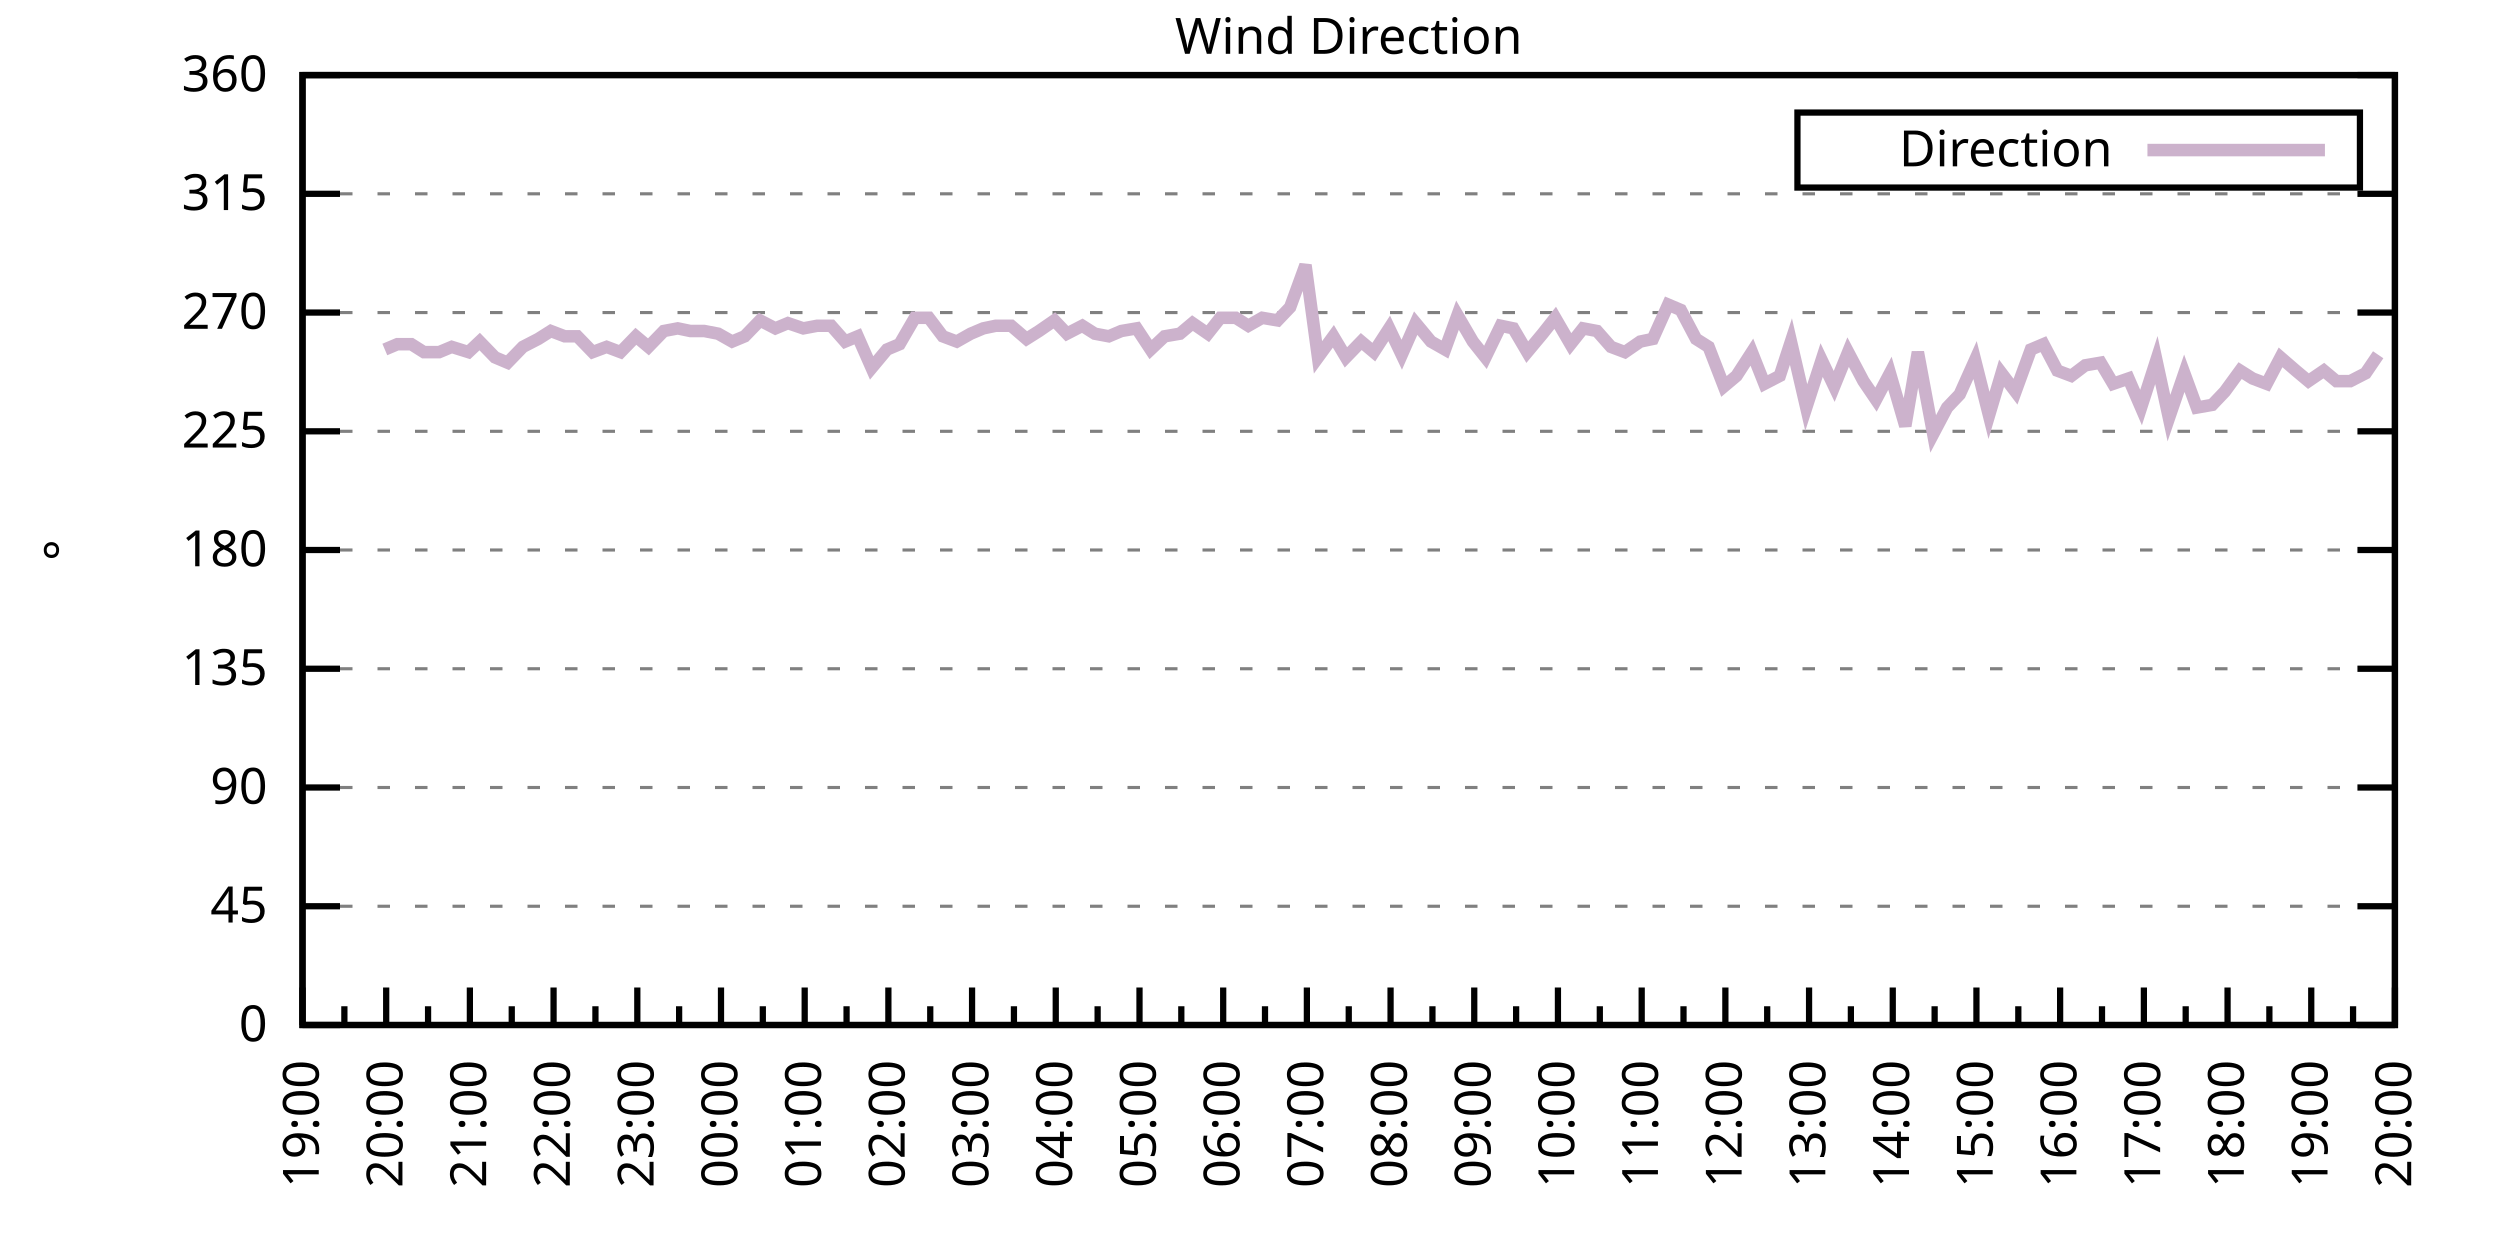
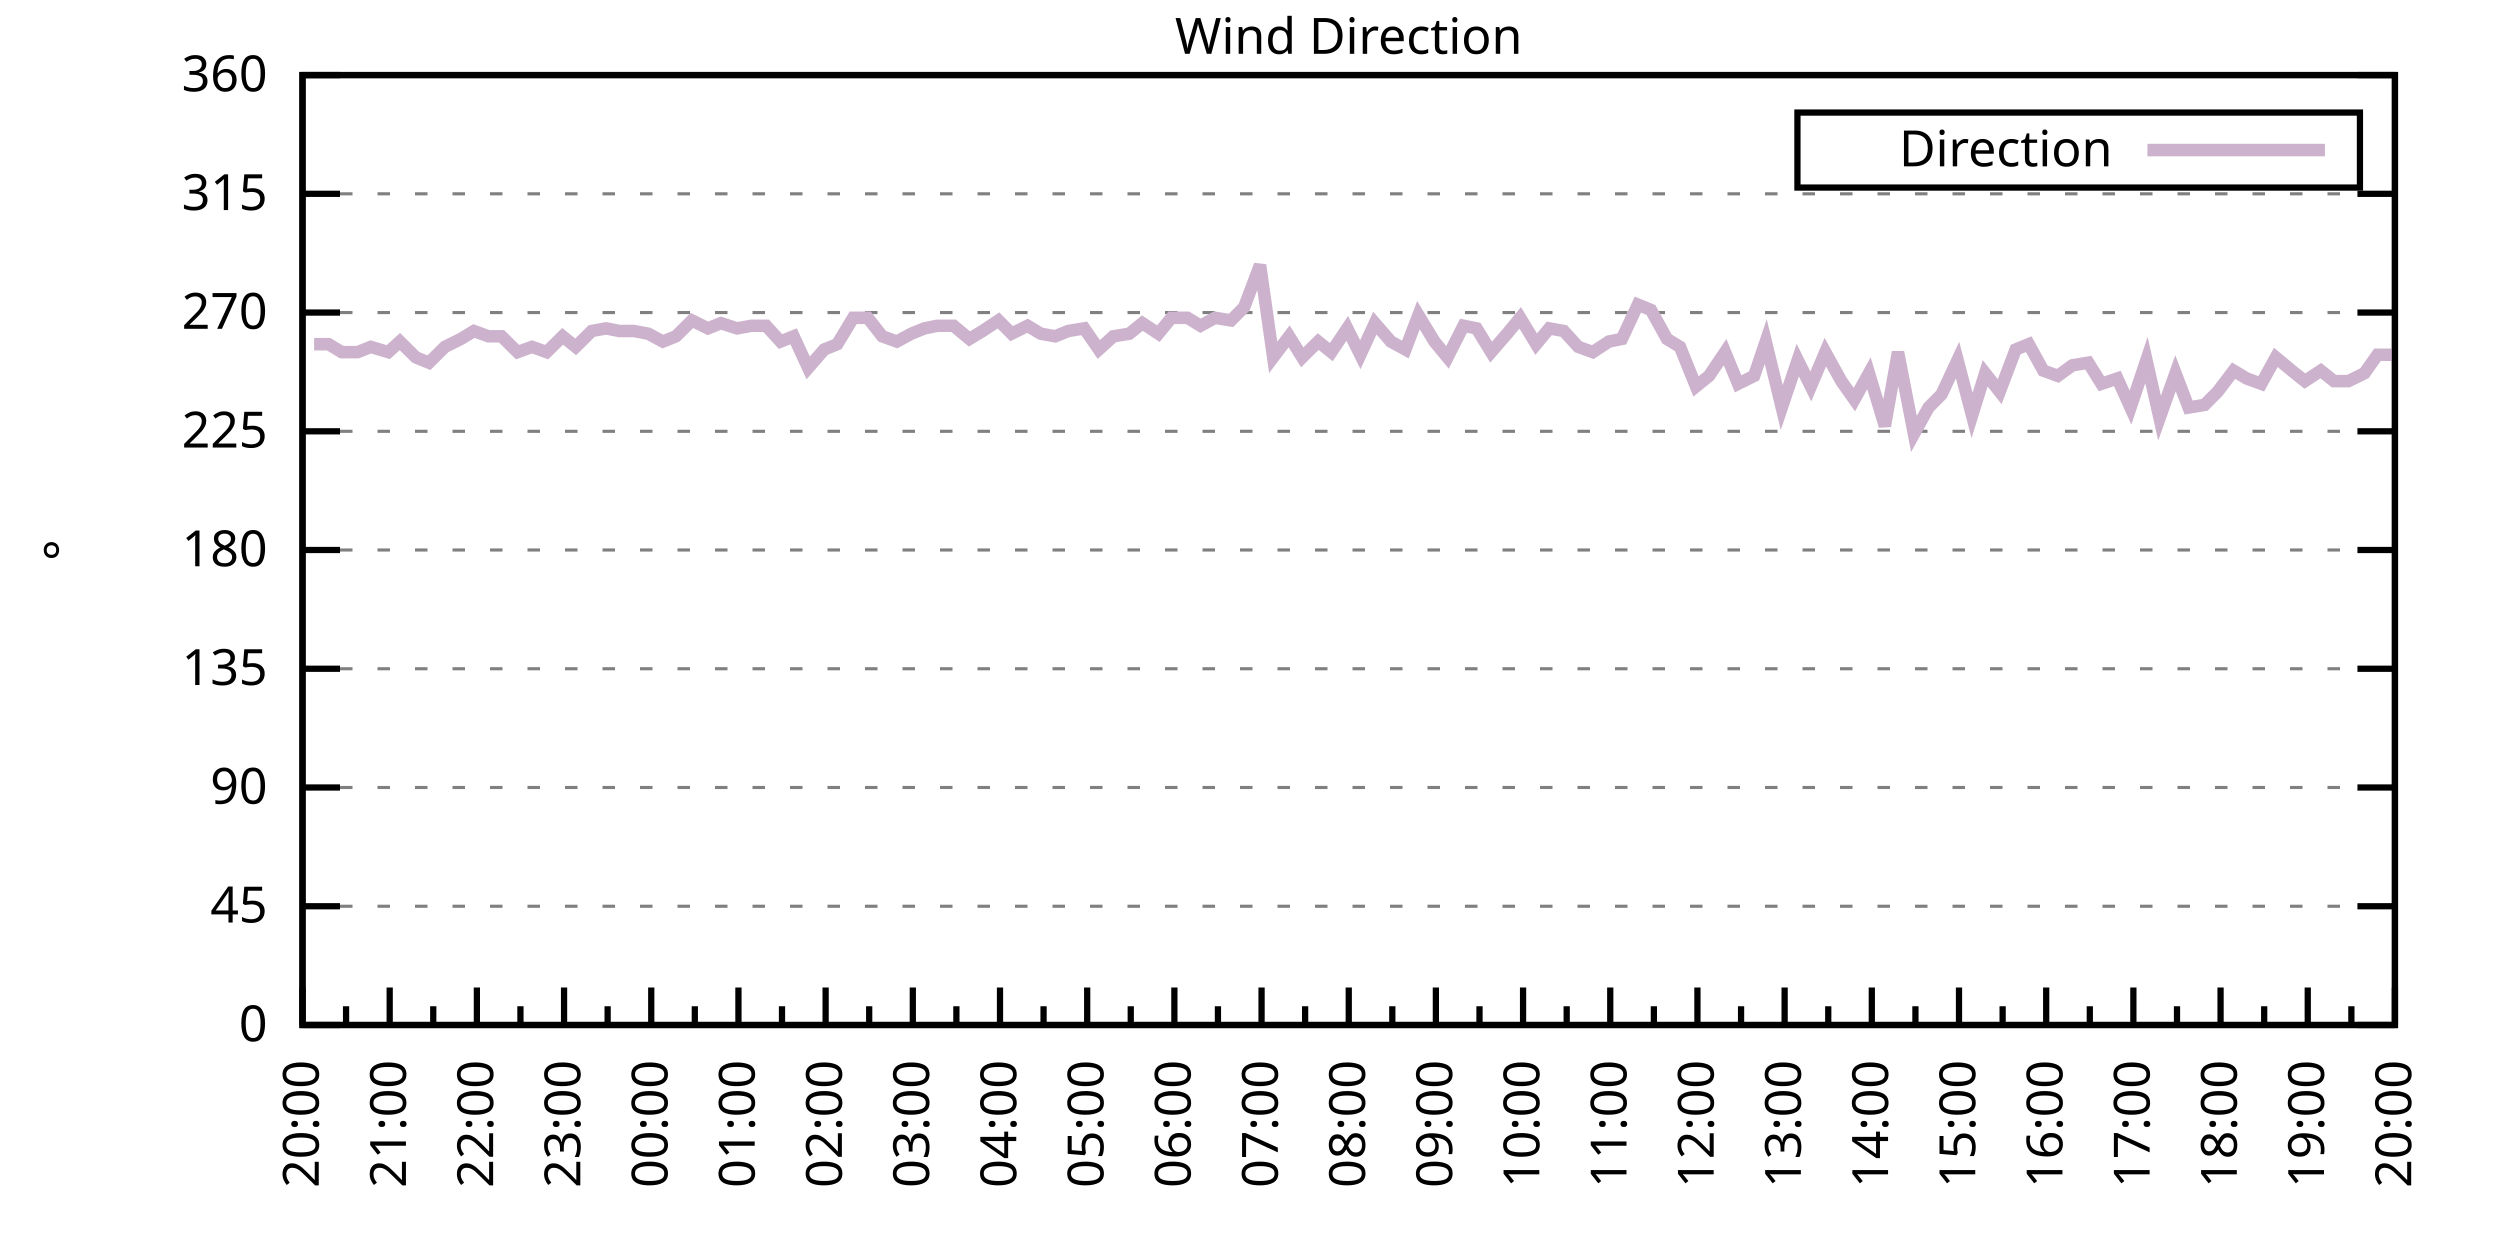
<svg xmlns="http://www.w3.org/2000/svg" xmlns:xlink="http://www.w3.org/1999/xlink" width="400" height="200" viewBox="0 0 400 200">
  <g id="gnuplot_canvas">
    <rect x="0" y="0" width="400" height="200" fill="none" />
    <defs>
      <circle id="gpDot" r="0.5" stroke-width="0.5" stroke="currentColor" />
      <path id="gpPt0" stroke-width="0.333" stroke="currentColor" d="M-1,0 h2 M0,-1 v2" />
      <path id="gpPt1" stroke-width="0.333" stroke="currentColor" d="M-1,-1 L1,1 M1,-1 L-1,1" />
      <path id="gpPt2" stroke-width="0.333" stroke="currentColor" d="M-1,0 L1,0 M0,-1 L0,1 M-1,-1 L1,1 M-1,1 L1,-1" />
      <rect id="gpPt3" stroke-width="0.333" stroke="currentColor" x="-1" y="-1" width="2" height="2" />
      <rect id="gpPt4" stroke-width="0.333" stroke="currentColor" fill="currentColor" x="-1" y="-1" width="2" height="2" />
      <circle id="gpPt5" stroke-width="0.333" stroke="currentColor" cx="0" cy="0" r="1" />
      <use xlink:href="#gpPt5" id="gpPt6" fill="currentColor" stroke="none" />
      <path id="gpPt7" stroke-width="0.333" stroke="currentColor" d="M0,-1.33 L-1.33,0.67 L1.33,0.67 z" />
      <use xlink:href="#gpPt7" id="gpPt8" fill="currentColor" stroke="none" />
      <use xlink:href="#gpPt7" id="gpPt9" stroke="currentColor" transform="rotate(180)" />
      <use xlink:href="#gpPt9" id="gpPt10" fill="currentColor" stroke="none" />
      <use xlink:href="#gpPt3" id="gpPt11" stroke="currentColor" transform="rotate(45)" />
      <use xlink:href="#gpPt11" id="gpPt12" fill="currentColor" stroke="none" />
      <path id="gpPt13" stroke-width="0.333" stroke="currentColor" d="M0,1.330 L1.265,0.411 L0.782,-1.067 L-0.782,-1.076 L-1.265,0.411 z" />
      <use xlink:href="#gpPt13" id="gpPt14" fill="currentColor" stroke="none" />
      <filter id="textbox" filterUnits="objectBoundingBox" x="0" y="0" height="1" width="1">
        <feFlood flood-color="white" flood-opacity="1" result="bgnd" />
        <feComposite in="SourceGraphic" in2="bgnd" operator="atop" />
      </filter>
      <filter id="greybox" filterUnits="objectBoundingBox" x="0" y="0" height="1" width="1">
        <feFlood flood-color="lightgrey" flood-opacity="1" result="grey" />
        <feComposite in="SourceGraphic" in2="grey" operator="atop" />
      </filter>
    </defs>
    <g fill="none" color="white" stroke="currentColor" stroke-width="1.00" stroke-linecap="butt" stroke-linejoin="miter">
</g>
    <g fill="none" color="black" stroke="currentColor" stroke-width="1.00" stroke-linecap="butt" stroke-linejoin="miter">
      <g stroke="none" shape-rendering="crispEdges">
        <polygon fill="rgb(255, 255, 255)" points="48.40,164.00 383.18,164.00 383.18,12.02 48.40,12.02 " />
      </g>
    </g>
    <g fill="none" color="black" stroke="currentColor" stroke-width="1.00" stroke-linecap="butt" stroke-linejoin="miter">
</g>
    <g fill="none" color="black" stroke="black" stroke-width="0.50" stroke-linecap="butt" stroke-linejoin="miter">
</g>
    <g fill="none" color="gray" stroke="currentColor" stroke-width="0.50" stroke-linecap="butt" stroke-linejoin="miter">
      <path stroke="gray" stroke-dasharray="2,4" class="gridline" d="M48.40,164.00 L383.19,164.00  " />
    </g>
    <g fill="none" color="gray" stroke="gray" stroke-width="1.00" stroke-linecap="butt" stroke-linejoin="miter">
</g>
    <g fill="none" color="black" stroke="currentColor" stroke-width="1.00" stroke-linecap="butt" stroke-linejoin="miter">
      <path stroke="black" d="M48.40,164.00 L54.40,164.00 M383.19,164.00 L377.19,164.00  " />
      <g transform="translate(42.80,166.60)" stroke="none" fill="black" font-family="Sans" font-size="8.00" text-anchor="end">
        <text>
          <tspan font-family="Sans"> 0</tspan>
        </text>
      </g>
    </g>
    <g fill="none" color="black" stroke="currentColor" stroke-width="1.00" stroke-linecap="butt" stroke-linejoin="miter">
</g>
    <g fill="none" color="black" stroke="black" stroke-width="0.50" stroke-linecap="butt" stroke-linejoin="miter">
</g>
    <g fill="none" color="gray" stroke="currentColor" stroke-width="0.50" stroke-linecap="butt" stroke-linejoin="miter">
      <path stroke="gray" stroke-dasharray="2,4" class="gridline" d="M48.40,145.00 L383.19,145.00  " />
    </g>
    <g fill="none" color="gray" stroke="gray" stroke-width="1.00" stroke-linecap="butt" stroke-linejoin="miter">
</g>
    <g fill="none" color="black" stroke="currentColor" stroke-width="1.00" stroke-linecap="butt" stroke-linejoin="miter">
      <path stroke="black" d="M48.40,145.00 L54.40,145.00 M383.19,145.00 L377.19,145.00  " />
      <g transform="translate(42.80,147.60)" stroke="none" fill="black" font-family="Sans" font-size="8.00" text-anchor="end">
        <text>
          <tspan font-family="Sans"> 45</tspan>
        </text>
      </g>
    </g>
    <g fill="none" color="black" stroke="currentColor" stroke-width="1.00" stroke-linecap="butt" stroke-linejoin="miter">
</g>
    <g fill="none" color="black" stroke="black" stroke-width="0.50" stroke-linecap="butt" stroke-linejoin="miter">
</g>
    <g fill="none" color="gray" stroke="currentColor" stroke-width="0.50" stroke-linecap="butt" stroke-linejoin="miter">
      <path stroke="gray" stroke-dasharray="2,4" class="gridline" d="M48.40,126.00 L383.19,126.00  " />
    </g>
    <g fill="none" color="gray" stroke="gray" stroke-width="1.00" stroke-linecap="butt" stroke-linejoin="miter">
</g>
    <g fill="none" color="black" stroke="currentColor" stroke-width="1.00" stroke-linecap="butt" stroke-linejoin="miter">
      <path stroke="black" d="M48.40,126.00 L54.40,126.00 M383.19,126.00 L377.19,126.00  " />
      <g transform="translate(42.80,128.60)" stroke="none" fill="black" font-family="Sans" font-size="8.00" text-anchor="end">
        <text>
          <tspan font-family="Sans"> 90</tspan>
        </text>
      </g>
    </g>
    <g fill="none" color="black" stroke="currentColor" stroke-width="1.00" stroke-linecap="butt" stroke-linejoin="miter">
</g>
    <g fill="none" color="black" stroke="black" stroke-width="0.50" stroke-linecap="butt" stroke-linejoin="miter">
</g>
    <g fill="none" color="gray" stroke="currentColor" stroke-width="0.50" stroke-linecap="butt" stroke-linejoin="miter">
      <path stroke="gray" stroke-dasharray="2,4" class="gridline" d="M48.40,107.00 L383.19,107.00  " />
    </g>
    <g fill="none" color="gray" stroke="gray" stroke-width="1.00" stroke-linecap="butt" stroke-linejoin="miter">
</g>
    <g fill="none" color="black" stroke="currentColor" stroke-width="1.00" stroke-linecap="butt" stroke-linejoin="miter">
      <path stroke="black" d="M48.40,107.00 L54.40,107.00 M383.19,107.00 L377.19,107.00  " />
      <g transform="translate(42.80,109.60)" stroke="none" fill="black" font-family="Sans" font-size="8.00" text-anchor="end">
        <text>
          <tspan font-family="Sans"> 135</tspan>
        </text>
      </g>
    </g>
    <g fill="none" color="black" stroke="currentColor" stroke-width="1.00" stroke-linecap="butt" stroke-linejoin="miter">
</g>
    <g fill="none" color="black" stroke="black" stroke-width="0.50" stroke-linecap="butt" stroke-linejoin="miter">
</g>
    <g fill="none" color="gray" stroke="currentColor" stroke-width="0.50" stroke-linecap="butt" stroke-linejoin="miter">
      <path stroke="gray" stroke-dasharray="2,4" class="gridline" d="M48.40,88.00 L383.19,88.00  " />
    </g>
    <g fill="none" color="gray" stroke="gray" stroke-width="1.00" stroke-linecap="butt" stroke-linejoin="miter">
</g>
    <g fill="none" color="black" stroke="currentColor" stroke-width="1.00" stroke-linecap="butt" stroke-linejoin="miter">
      <path stroke="black" d="M48.40,88.00 L54.40,88.00 M383.19,88.00 L377.19,88.00  " />
      <g transform="translate(42.80,90.60)" stroke="none" fill="black" font-family="Sans" font-size="8.00" text-anchor="end">
        <text>
          <tspan font-family="Sans"> 180</tspan>
        </text>
      </g>
    </g>
    <g fill="none" color="black" stroke="currentColor" stroke-width="1.00" stroke-linecap="butt" stroke-linejoin="miter">
</g>
    <g fill="none" color="black" stroke="black" stroke-width="0.50" stroke-linecap="butt" stroke-linejoin="miter">
</g>
    <g fill="none" color="gray" stroke="currentColor" stroke-width="0.50" stroke-linecap="butt" stroke-linejoin="miter">
      <path stroke="gray" stroke-dasharray="2,4" class="gridline" d="M48.40,69.01 L383.19,69.01  " />
    </g>
    <g fill="none" color="gray" stroke="gray" stroke-width="1.00" stroke-linecap="butt" stroke-linejoin="miter">
</g>
    <g fill="none" color="black" stroke="currentColor" stroke-width="1.00" stroke-linecap="butt" stroke-linejoin="miter">
      <path stroke="black" d="M48.40,69.01 L54.40,69.01 M383.19,69.01 L377.19,69.01  " />
      <g transform="translate(42.80,71.61)" stroke="none" fill="black" font-family="Sans" font-size="8.00" text-anchor="end">
        <text>
          <tspan font-family="Sans"> 225</tspan>
        </text>
      </g>
    </g>
    <g fill="none" color="black" stroke="currentColor" stroke-width="1.00" stroke-linecap="butt" stroke-linejoin="miter">
</g>
    <g fill="none" color="black" stroke="black" stroke-width="0.50" stroke-linecap="butt" stroke-linejoin="miter">
</g>
    <g fill="none" color="gray" stroke="currentColor" stroke-width="0.50" stroke-linecap="butt" stroke-linejoin="miter">
      <path stroke="gray" stroke-dasharray="2,4" class="gridline" d="M48.40,50.01 L383.19,50.01  " />
    </g>
    <g fill="none" color="gray" stroke="gray" stroke-width="1.00" stroke-linecap="butt" stroke-linejoin="miter">
</g>
    <g fill="none" color="black" stroke="currentColor" stroke-width="1.00" stroke-linecap="butt" stroke-linejoin="miter">
      <path stroke="black" d="M48.40,50.01 L54.40,50.01 M383.19,50.01 L377.19,50.01  " />
      <g transform="translate(42.80,52.61)" stroke="none" fill="black" font-family="Sans" font-size="8.00" text-anchor="end">
        <text>
          <tspan font-family="Sans"> 270</tspan>
        </text>
      </g>
    </g>
    <g fill="none" color="black" stroke="currentColor" stroke-width="1.00" stroke-linecap="butt" stroke-linejoin="miter">
</g>
    <g fill="none" color="black" stroke="black" stroke-width="0.50" stroke-linecap="butt" stroke-linejoin="miter">
</g>
    <g fill="none" color="gray" stroke="currentColor" stroke-width="0.50" stroke-linecap="butt" stroke-linejoin="miter">
      <path stroke="gray" stroke-dasharray="2,4" class="gridline" d="M48.40,31.01 L383.19,31.01  " />
    </g>
    <g fill="none" color="gray" stroke="gray" stroke-width="1.00" stroke-linecap="butt" stroke-linejoin="miter">
</g>
    <g fill="none" color="black" stroke="currentColor" stroke-width="1.00" stroke-linecap="butt" stroke-linejoin="miter">
      <path stroke="black" d="M48.40,31.01 L54.40,31.01 M383.19,31.01 L377.19,31.01  " />
      <g transform="translate(42.80,33.61)" stroke="none" fill="black" font-family="Sans" font-size="8.00" text-anchor="end">
        <text>
          <tspan font-family="Sans"> 315</tspan>
        </text>
      </g>
    </g>
    <g fill="none" color="black" stroke="currentColor" stroke-width="1.00" stroke-linecap="butt" stroke-linejoin="miter">
</g>
    <g fill="none" color="black" stroke="black" stroke-width="0.50" stroke-linecap="butt" stroke-linejoin="miter">
</g>
    <g fill="none" color="gray" stroke="currentColor" stroke-width="0.50" stroke-linecap="butt" stroke-linejoin="miter">
      <path stroke="gray" stroke-dasharray="2,4" class="gridline" d="M48.40,12.01 L383.19,12.01  " />
    </g>
    <g fill="none" color="gray" stroke="gray" stroke-width="1.00" stroke-linecap="butt" stroke-linejoin="miter">
</g>
    <g fill="none" color="black" stroke="currentColor" stroke-width="1.00" stroke-linecap="butt" stroke-linejoin="miter">
      <path stroke="black" d="M48.40,12.01 L54.40,12.01 M383.19,12.01 L377.19,12.01  " />
      <g transform="translate(42.80,14.61)" stroke="none" fill="black" font-family="Sans" font-size="8.00" text-anchor="end">
        <text>
          <tspan font-family="Sans"> 360</tspan>
        </text>
      </g>
    </g>
    <g fill="none" color="black" stroke="currentColor" stroke-width="1.00" stroke-linecap="butt" stroke-linejoin="miter">
      <path stroke="black" d="M48.40,164.00 L48.40,158.00  " />
      <g transform="translate(51.00,169.60) rotate(270)" stroke="none" fill="black" font-family="Sans" font-size="8.00" text-anchor="end">
        <text>
+           <tspan font-family="Sans">20:00</tspan>
+         </text>
+       </g>
+     </g>
+     <g fill="none" color="black" stroke="currentColor" stroke-width="1.00" stroke-linecap="butt" stroke-linejoin="miter">
+       <path stroke="black" d="M55.37,164.00 L55.37,161.00 M62.35,164.00 L62.35,158.00  " />
+       <g transform="translate(64.95,169.60) rotate(270)" stroke="none" fill="black" font-family="Sans" font-size="8.00" text-anchor="end">
+         <text>
+           <tspan font-family="Sans">21:00</tspan>
+         </text>
+       </g>
+     </g>
+     <g fill="none" color="black" stroke="currentColor" stroke-width="1.00" stroke-linecap="butt" stroke-linejoin="miter">
+       <path stroke="black" d="M69.32,164.00 L69.32,161.00 M76.30,164.00 L76.30,158.00  " />
+       <g transform="translate(78.90,169.60) rotate(270)" stroke="none" fill="black" font-family="Sans" font-size="8.00" text-anchor="end">
+         <text>
+           <tspan font-family="Sans">22:00</tspan>
+         </text>
+       </g>
+     </g>
+     <g fill="none" color="black" stroke="currentColor" stroke-width="1.00" stroke-linecap="butt" stroke-linejoin="miter">
+       <path stroke="black" d="M83.27,164.00 L83.27,161.00 M90.25,164.00 L90.25,158.00  " />
+       <g transform="translate(92.85,169.60) rotate(270)" stroke="none" fill="black" font-family="Sans" font-size="8.00" text-anchor="end">
+         <text>
+           <tspan font-family="Sans">23:00</tspan>
+         </text>
+       </g>
+     </g>
+     <g fill="none" color="black" stroke="currentColor" stroke-width="1.00" stroke-linecap="butt" stroke-linejoin="miter">
+       <path stroke="black" d="M97.22,164.00 L97.22,161.00 M104.20,164.00 L104.20,158.00  " />
+       <g transform="translate(106.80,169.60) rotate(270)" stroke="none" fill="black" font-family="Sans" font-size="8.00" text-anchor="end">
+         <text>
+           <tspan font-family="Sans">00:00</tspan>
+         </text>
+       </g>
+     </g>
+     <g fill="none" color="black" stroke="currentColor" stroke-width="1.00" stroke-linecap="butt" stroke-linejoin="miter">
+       <path stroke="black" d="M111.17,164.00 L111.17,161.00 M118.15,164.00 L118.15,158.00  " />
+       <g transform="translate(120.75,169.60) rotate(270)" stroke="none" fill="black" font-family="Sans" font-size="8.00" text-anchor="end">
+         <text>
+           <tspan font-family="Sans">01:00</tspan>
+         </text>
+       </g>
+     </g>
+     <g fill="none" color="black" stroke="currentColor" stroke-width="1.00" stroke-linecap="butt" stroke-linejoin="miter">
+       <path stroke="black" d="M125.12,164.00 L125.12,161.00 M132.10,164.00 L132.10,158.00  " />
+       <g transform="translate(134.70,169.60) rotate(270)" stroke="none" fill="black" font-family="Sans" font-size="8.00" text-anchor="end">
+         <text>
+           <tspan font-family="Sans">02:00</tspan>
+         </text>
+       </g>
+     </g>
+     <g fill="none" color="black" stroke="currentColor" stroke-width="1.00" stroke-linecap="butt" stroke-linejoin="miter">
+       <path stroke="black" d="M139.07,164.00 L139.07,161.00 M146.05,164.00 L146.05,158.00  " />
+       <g transform="translate(148.65,169.60) rotate(270)" stroke="none" fill="black" font-family="Sans" font-size="8.00" text-anchor="end">
+         <text>
+           <tspan font-family="Sans">03:00</tspan>
+         </text>
+       </g>
+     </g>
+     <g fill="none" color="black" stroke="currentColor" stroke-width="1.00" stroke-linecap="butt" stroke-linejoin="miter">
+       <path stroke="black" d="M153.02,164.00 L153.02,161.00 M160.00,164.00 L160.00,158.00  " />
+       <g transform="translate(162.60,169.60) rotate(270)" stroke="none" fill="black" font-family="Sans" font-size="8.00" text-anchor="end">
+         <text>
+           <tspan font-family="Sans">04:00</tspan>
+         </text>
+       </g>
+     </g>
+     <g fill="none" color="black" stroke="currentColor" stroke-width="1.00" stroke-linecap="butt" stroke-linejoin="miter">
+       <path stroke="black" d="M166.97,164.00 L166.97,161.00 M173.95,164.00 L173.95,158.00  " />
+       <g transform="translate(176.55,169.60) rotate(270)" stroke="none" fill="black" font-family="Sans" font-size="8.00" text-anchor="end">
+         <text>
+           <tspan font-family="Sans">05:00</tspan>
+         </text>
+       </g>
+     </g>
+     <g fill="none" color="black" stroke="currentColor" stroke-width="1.00" stroke-linecap="butt" stroke-linejoin="miter">
+       <path stroke="black" d="M180.92,164.00 L180.92,161.00 M187.90,164.00 L187.90,158.00  " />
+       <g transform="translate(190.50,169.60) rotate(270)" stroke="none" fill="black" font-family="Sans" font-size="8.00" text-anchor="end">
+         <text>
+           <tspan font-family="Sans">06:00</tspan>
+         </text>
+       </g>
+     </g>
+     <g fill="none" color="black" stroke="currentColor" stroke-width="1.00" stroke-linecap="butt" stroke-linejoin="miter">
+       <path stroke="black" d="M194.87,164.00 L194.87,161.00 M201.85,164.00 L201.85,158.00  " />
+       <g transform="translate(204.45,169.60) rotate(270)" stroke="none" fill="black" font-family="Sans" font-size="8.00" text-anchor="end">
+         <text>
+           <tspan font-family="Sans">07:00</tspan>
+         </text>
+       </g>
+     </g>
+     <g fill="none" color="black" stroke="currentColor" stroke-width="1.00" stroke-linecap="butt" stroke-linejoin="miter">
+       <path stroke="black" d="M208.82,164.00 L208.82,161.00 M215.80,164.00 L215.80,158.00  " />
+       <g transform="translate(218.40,169.60) rotate(270)" stroke="none" fill="black" font-family="Sans" font-size="8.00" text-anchor="end">
+         <text>
+           <tspan font-family="Sans">08:00</tspan>
+         </text>
+       </g>
+     </g>
+     <g fill="none" color="black" stroke="currentColor" stroke-width="1.00" stroke-linecap="butt" stroke-linejoin="miter">
+       <path stroke="black" d="M222.77,164.00 L222.77,161.00 M229.74,164.00 L229.74,158.00  " />
+       <g transform="translate(232.34,169.60) rotate(270)" stroke="none" fill="black" font-family="Sans" font-size="8.00" text-anchor="end">
+         <text>
+           <tspan font-family="Sans">09:00</tspan>
+         </text>
+       </g>
+     </g>
+     <g fill="none" color="black" stroke="currentColor" stroke-width="1.00" stroke-linecap="butt" stroke-linejoin="miter">
+       <path stroke="black" d="M236.72,164.00 L236.72,161.00 M243.69,164.00 L243.69,158.00  " />
+       <g transform="translate(246.29,169.60) rotate(270)" stroke="none" fill="black" font-family="Sans" font-size="8.00" text-anchor="end">
+         <text>
+           <tspan font-family="Sans">10:00</tspan>
+         </text>
+       </g>
+     </g>
+     <g fill="none" color="black" stroke="currentColor" stroke-width="1.00" stroke-linecap="butt" stroke-linejoin="miter">
+       <path stroke="black" d="M250.67,164.00 L250.67,161.00 M257.64,164.00 L257.64,158.00  " />
+       <g transform="translate(260.24,169.60) rotate(270)" stroke="none" fill="black" font-family="Sans" font-size="8.00" text-anchor="end">
+         <text>
+           <tspan font-family="Sans">11:00</tspan>
+         </text>
+       </g>
+     </g>
+     <g fill="none" color="black" stroke="currentColor" stroke-width="1.00" stroke-linecap="butt" stroke-linejoin="miter">
+       <path stroke="black" d="M264.62,164.00 L264.62,161.00 M271.59,164.00 L271.59,158.00  " />
+       <g transform="translate(274.19,169.60) rotate(270)" stroke="none" fill="black" font-family="Sans" font-size="8.00" text-anchor="end">
+         <text>
+           <tspan font-family="Sans">12:00</tspan>
+         </text>
+       </g>
+     </g>
+     <g fill="none" color="black" stroke="currentColor" stroke-width="1.00" stroke-linecap="butt" stroke-linejoin="miter">
+       <path stroke="black" d="M278.57,164.00 L278.57,161.00 M285.54,164.00 L285.54,158.00  " />
+       <g transform="translate(288.14,169.60) rotate(270)" stroke="none" fill="black" font-family="Sans" font-size="8.00" text-anchor="end">
+         <text>
+           <tspan font-family="Sans">13:00</tspan>
+         </text>
+       </g>
+     </g>
+     <g fill="none" color="black" stroke="currentColor" stroke-width="1.00" stroke-linecap="butt" stroke-linejoin="miter">
+       <path stroke="black" d="M292.52,164.00 L292.52,161.00 M299.49,164.00 L299.49,158.00  " />
+       <g transform="translate(302.09,169.60) rotate(270)" stroke="none" fill="black" font-family="Sans" font-size="8.00" text-anchor="end">
+         <text>
+           <tspan font-family="Sans">14:00</tspan>
+         </text>
+       </g>
+     </g>
+     <g fill="none" color="black" stroke="currentColor" stroke-width="1.00" stroke-linecap="butt" stroke-linejoin="miter">
+       <path stroke="black" d="M306.47,164.00 L306.47,161.00 M313.44,164.00 L313.44,158.00  " />
+       <g transform="translate(316.04,169.60) rotate(270)" stroke="none" fill="black" font-family="Sans" font-size="8.00" text-anchor="end">
+         <text>
+           <tspan font-family="Sans">15:00</tspan>
+         </text>
+       </g>
+     </g>
+     <g fill="none" color="black" stroke="currentColor" stroke-width="1.00" stroke-linecap="butt" stroke-linejoin="miter">
+       <path stroke="black" d="M320.42,164.00 L320.42,161.00 M327.39,164.00 L327.39,158.00  " />
+       <g transform="translate(329.99,169.60) rotate(270)" stroke="none" fill="black" font-family="Sans" font-size="8.00" text-anchor="end">
+         <text>
+           <tspan font-family="Sans">16:00</tspan>
+         </text>
+       </g>
+     </g>
+     <g fill="none" color="black" stroke="currentColor" stroke-width="1.00" stroke-linecap="butt" stroke-linejoin="miter">
+       <path stroke="black" d="M334.37,164.00 L334.37,161.00 M341.34,164.00 L341.34,158.00  " />
+       <g transform="translate(343.94,169.60) rotate(270)" stroke="none" fill="black" font-family="Sans" font-size="8.00" text-anchor="end">
+         <text>
+           <tspan font-family="Sans">17:00</tspan>
+         </text>
+       </g>
+     </g>
+     <g fill="none" color="black" stroke="currentColor" stroke-width="1.00" stroke-linecap="butt" stroke-linejoin="miter">
+       <path stroke="black" d="M348.32,164.00 L348.32,161.00 M355.29,164.00 L355.29,158.00  " />
+       <g transform="translate(357.89,169.60) rotate(270)" stroke="none" fill="black" font-family="Sans" font-size="8.00" text-anchor="end">
+         <text>
+           <tspan font-family="Sans">18:00</tspan>
+         </text>
+       </g>
+     </g>
+     <g fill="none" color="black" stroke="currentColor" stroke-width="1.00" stroke-linecap="butt" stroke-linejoin="miter">
+       <path stroke="black" d="M362.27,164.00 L362.27,161.00 M369.24,164.00 L369.24,158.00  " />
+       <g transform="translate(371.84,169.60) rotate(270)" stroke="none" fill="black" font-family="Sans" font-size="8.00" text-anchor="end">
+         <text>
          <tspan font-family="Sans">19:00</tspan>
        </text>
      </g>
    </g>
    <g fill="none" color="black" stroke="currentColor" stroke-width="1.00" stroke-linecap="butt" stroke-linejoin="miter">
-       <path stroke="black" d="M55.10,164.00 L55.10,161.00 M61.79,164.00 L61.79,158.00  " />
-       <g transform="translate(64.39,169.60) rotate(270)" stroke="none" fill="black" font-family="Sans" font-size="8.00" text-anchor="end">
-         <text>
-           <tspan font-family="Sans">20:00</tspan>
-         </text>
-       </g>
-     </g>
-     <g fill="none" color="black" stroke="currentColor" stroke-width="1.00" stroke-linecap="butt" stroke-linejoin="miter">
-       <path stroke="black" d="M68.49,164.00 L68.49,161.00 M75.18,164.00 L75.18,158.00  " />
-       <g transform="translate(77.78,169.60) rotate(270)" stroke="none" fill="black" font-family="Sans" font-size="8.00" text-anchor="end">
-         <text>
-           <tspan font-family="Sans">21:00</tspan>
-         </text>
-       </g>
-     </g>
-     <g fill="none" color="black" stroke="currentColor" stroke-width="1.00" stroke-linecap="butt" stroke-linejoin="miter">
-       <path stroke="black" d="M81.88,164.00 L81.88,161.00 M88.57,164.00 L88.57,158.00  " />
-       <g transform="translate(91.17,169.60) rotate(270)" stroke="none" fill="black" font-family="Sans" font-size="8.00" text-anchor="end">
-         <text>
-           <tspan font-family="Sans">22:00</tspan>
-         </text>
-       </g>
-     </g>
-     <g fill="none" color="black" stroke="currentColor" stroke-width="1.00" stroke-linecap="butt" stroke-linejoin="miter">
-       <path stroke="black" d="M95.27,164.00 L95.27,161.00 M101.97,164.00 L101.97,158.00  " />
-       <g transform="translate(104.57,169.60) rotate(270)" stroke="none" fill="black" font-family="Sans" font-size="8.00" text-anchor="end">
-         <text>
-           <tspan font-family="Sans">23:00</tspan>
-         </text>
-       </g>
-     </g>
-     <g fill="none" color="black" stroke="currentColor" stroke-width="1.00" stroke-linecap="butt" stroke-linejoin="miter">
-       <path stroke="black" d="M108.66,164.00 L108.66,161.00 M115.36,164.00 L115.36,158.00  " />
-       <g transform="translate(117.96,169.60) rotate(270)" stroke="none" fill="black" font-family="Sans" font-size="8.00" text-anchor="end">
-         <text>
-           <tspan font-family="Sans">00:00</tspan>
-         </text>
-       </g>
-     </g>
-     <g fill="none" color="black" stroke="currentColor" stroke-width="1.00" stroke-linecap="butt" stroke-linejoin="miter">
-       <path stroke="black" d="M122.05,164.00 L122.05,161.00 M128.75,164.00 L128.75,158.00  " />
-       <g transform="translate(131.35,169.60) rotate(270)" stroke="none" fill="black" font-family="Sans" font-size="8.00" text-anchor="end">
-         <text>
-           <tspan font-family="Sans">01:00</tspan>
-         </text>
-       </g>
-     </g>
-     <g fill="none" color="black" stroke="currentColor" stroke-width="1.00" stroke-linecap="butt" stroke-linejoin="miter">
-       <path stroke="black" d="M135.45,164.00 L135.45,161.00 M142.14,164.00 L142.14,158.00  " />
-       <g transform="translate(144.74,169.60) rotate(270)" stroke="none" fill="black" font-family="Sans" font-size="8.00" text-anchor="end">
-         <text>
-           <tspan font-family="Sans">02:00</tspan>
-         </text>
-       </g>
-     </g>
-     <g fill="none" color="black" stroke="currentColor" stroke-width="1.00" stroke-linecap="butt" stroke-linejoin="miter">
-       <path stroke="black" d="M148.84,164.00 L148.84,161.00 M155.53,164.00 L155.53,158.00  " />
-       <g transform="translate(158.13,169.60) rotate(270)" stroke="none" fill="black" font-family="Sans" font-size="8.00" text-anchor="end">
-         <text>
-           <tspan font-family="Sans">03:00</tspan>
-         </text>
-       </g>
-     </g>
-     <g fill="none" color="black" stroke="currentColor" stroke-width="1.00" stroke-linecap="butt" stroke-linejoin="miter">
-       <path stroke="black" d="M162.23,164.00 L162.23,161.00 M168.92,164.00 L168.92,158.00  " />
-       <g transform="translate(171.52,169.60) rotate(270)" stroke="none" fill="black" font-family="Sans" font-size="8.00" text-anchor="end">
-         <text>
-           <tspan font-family="Sans">04:00</tspan>
-         </text>
-       </g>
-     </g>
-     <g fill="none" color="black" stroke="currentColor" stroke-width="1.00" stroke-linecap="butt" stroke-linejoin="miter">
-       <path stroke="black" d="M175.62,164.00 L175.62,161.00 M182.32,164.00 L182.32,158.00  " />
-       <g transform="translate(184.92,169.60) rotate(270)" stroke="none" fill="black" font-family="Sans" font-size="8.00" text-anchor="end">
-         <text>
-           <tspan font-family="Sans">05:00</tspan>
-         </text>
-       </g>
-     </g>
-     <g fill="none" color="black" stroke="currentColor" stroke-width="1.00" stroke-linecap="butt" stroke-linejoin="miter">
-       <path stroke="black" d="M189.01,164.00 L189.01,161.00 M195.71,164.00 L195.71,158.00  " />
-       <g transform="translate(198.31,169.60) rotate(270)" stroke="none" fill="black" font-family="Sans" font-size="8.00" text-anchor="end">
-         <text>
-           <tspan font-family="Sans">06:00</tspan>
-         </text>
-       </g>
-     </g>
-     <g fill="none" color="black" stroke="currentColor" stroke-width="1.00" stroke-linecap="butt" stroke-linejoin="miter">
-       <path stroke="black" d="M202.40,164.00 L202.40,161.00 M209.10,164.00 L209.10,158.00  " />
-       <g transform="translate(211.70,169.60) rotate(270)" stroke="none" fill="black" font-family="Sans" font-size="8.00" text-anchor="end">
-         <text>
-           <tspan font-family="Sans">07:00</tspan>
-         </text>
-       </g>
-     </g>
-     <g fill="none" color="black" stroke="currentColor" stroke-width="1.00" stroke-linecap="butt" stroke-linejoin="miter">
-       <path stroke="black" d="M215.80,164.00 L215.80,161.00 M222.49,164.00 L222.49,158.00  " />
-       <g transform="translate(225.09,169.60) rotate(270)" stroke="none" fill="black" font-family="Sans" font-size="8.00" text-anchor="end">
-         <text>
-           <tspan font-family="Sans">08:00</tspan>
-         </text>
-       </g>
-     </g>
-     <g fill="none" color="black" stroke="currentColor" stroke-width="1.00" stroke-linecap="butt" stroke-linejoin="miter">
-       <path stroke="black" d="M229.19,164.00 L229.19,161.00 M235.88,164.00 L235.88,158.00  " />
-       <g transform="translate(238.48,169.60) rotate(270)" stroke="none" fill="black" font-family="Sans" font-size="8.00" text-anchor="end">
-         <text>
-           <tspan font-family="Sans">09:00</tspan>
-         </text>
-       </g>
-     </g>
-     <g fill="none" color="black" stroke="currentColor" stroke-width="1.00" stroke-linecap="butt" stroke-linejoin="miter">
-       <path stroke="black" d="M242.58,164.00 L242.58,161.00 M249.27,164.00 L249.27,158.00  " />
-       <g transform="translate(251.87,169.60) rotate(270)" stroke="none" fill="black" font-family="Sans" font-size="8.00" text-anchor="end">
-         <text>
-           <tspan font-family="Sans">10:00</tspan>
-         </text>
-       </g>
-     </g>
-     <g fill="none" color="black" stroke="currentColor" stroke-width="1.00" stroke-linecap="butt" stroke-linejoin="miter">
-       <path stroke="black" d="M255.97,164.00 L255.97,161.00 M262.67,164.00 L262.67,158.00  " />
-       <g transform="translate(265.27,169.60) rotate(270)" stroke="none" fill="black" font-family="Sans" font-size="8.00" text-anchor="end">
-         <text>
-           <tspan font-family="Sans">11:00</tspan>
-         </text>
-       </g>
-     </g>
-     <g fill="none" color="black" stroke="currentColor" stroke-width="1.00" stroke-linecap="butt" stroke-linejoin="miter">
-       <path stroke="black" d="M269.36,164.00 L269.36,161.00 M276.06,164.00 L276.06,158.00  " />
-       <g transform="translate(278.66,169.60) rotate(270)" stroke="none" fill="black" font-family="Sans" font-size="8.00" text-anchor="end">
-         <text>
-           <tspan font-family="Sans">12:00</tspan>
-         </text>
-       </g>
-     </g>
-     <g fill="none" color="black" stroke="currentColor" stroke-width="1.00" stroke-linecap="butt" stroke-linejoin="miter">
-       <path stroke="black" d="M282.75,164.00 L282.75,161.00 M289.45,164.00 L289.45,158.00  " />
-       <g transform="translate(292.05,169.60) rotate(270)" stroke="none" fill="black" font-family="Sans" font-size="8.00" text-anchor="end">
-         <text>
-           <tspan font-family="Sans">13:00</tspan>
-         </text>
-       </g>
-     </g>
-     <g fill="none" color="black" stroke="currentColor" stroke-width="1.00" stroke-linecap="butt" stroke-linejoin="miter">
-       <path stroke="black" d="M296.14,164.00 L296.14,161.00 M302.84,164.00 L302.84,158.00  " />
-       <g transform="translate(305.44,169.60) rotate(270)" stroke="none" fill="black" font-family="Sans" font-size="8.00" text-anchor="end">
-         <text>
-           <tspan font-family="Sans">14:00</tspan>
-         </text>
-       </g>
-     </g>
-     <g fill="none" color="black" stroke="currentColor" stroke-width="1.00" stroke-linecap="butt" stroke-linejoin="miter">
-       <path stroke="black" d="M309.54,164.00 L309.54,161.00 M316.23,164.00 L316.23,158.00  " />
-       <g transform="translate(318.83,169.60) rotate(270)" stroke="none" fill="black" font-family="Sans" font-size="8.00" text-anchor="end">
-         <text>
-           <tspan font-family="Sans">15:00</tspan>
-         </text>
-       </g>
-     </g>
-     <g fill="none" color="black" stroke="currentColor" stroke-width="1.00" stroke-linecap="butt" stroke-linejoin="miter">
-       <path stroke="black" d="M322.93,164.00 L322.93,161.00 M329.62,164.00 L329.62,158.00  " />
-       <g transform="translate(332.22,169.60) rotate(270)" stroke="none" fill="black" font-family="Sans" font-size="8.00" text-anchor="end">
-         <text>
-           <tspan font-family="Sans">16:00</tspan>
-         </text>
-       </g>
-     </g>
-     <g fill="none" color="black" stroke="currentColor" stroke-width="1.00" stroke-linecap="butt" stroke-linejoin="miter">
-       <path stroke="black" d="M336.32,164.00 L336.32,161.00 M343.02,164.00 L343.02,158.00  " />
-       <g transform="translate(345.62,169.60) rotate(270)" stroke="none" fill="black" font-family="Sans" font-size="8.00" text-anchor="end">
-         <text>
-           <tspan font-family="Sans">17:00</tspan>
-         </text>
-       </g>
-     </g>
-     <g fill="none" color="black" stroke="currentColor" stroke-width="1.00" stroke-linecap="butt" stroke-linejoin="miter">
-       <path stroke="black" d="M349.71,164.00 L349.71,161.00 M356.41,164.00 L356.41,158.00  " />
-       <g transform="translate(359.01,169.60) rotate(270)" stroke="none" fill="black" font-family="Sans" font-size="8.00" text-anchor="end">
-         <text>
-           <tspan font-family="Sans">18:00</tspan>
-         </text>
-       </g>
-     </g>
-     <g fill="none" color="black" stroke="currentColor" stroke-width="1.00" stroke-linecap="butt" stroke-linejoin="miter">
-       <path stroke="black" d="M363.10,164.00 L363.10,161.00 M369.80,164.00 L369.80,158.00  " />
-       <g transform="translate(372.40,169.60) rotate(270)" stroke="none" fill="black" font-family="Sans" font-size="8.00" text-anchor="end">
-         <text>
-           <tspan font-family="Sans">19:00</tspan>
-         </text>
-       </g>
-     </g>
-     <g fill="none" color="black" stroke="currentColor" stroke-width="1.00" stroke-linecap="butt" stroke-linejoin="miter">
-       <path stroke="black" d="M376.49,164.00 L376.49,161.00 M383.19,164.00 L383.19,158.00  " />
+       <path stroke="black" d="M376.22,164.00 L376.22,161.00 M383.19,164.00 L383.19,158.00  " />
      <g transform="translate(385.79,169.60) rotate(270)" stroke="none" fill="black" font-family="Sans" font-size="8.00" text-anchor="end">
        <text>
          <tspan font-family="Sans">20:00</tspan>
        </text>
      </g>
    </g>
    <g fill="none" color="black" stroke="currentColor" stroke-width="1.00" stroke-linecap="butt" stroke-linejoin="miter">
</g>
    <g fill="none" color="black" stroke="currentColor" stroke-width="1.00" stroke-linecap="butt" stroke-linejoin="miter">
      <path stroke="black" d="M48.40,12.01 L48.40,164.00 L383.19,164.00 L383.19,12.01 L48.40,12.01 Z  " />
    </g>
    <g fill="none" color="black" stroke="currentColor" stroke-width="1.00" stroke-linecap="butt" stroke-linejoin="miter">
      <g transform="translate(12.80,88.01) rotate(270)" stroke="none" fill="black" font-family="Sans" font-size="8.00" text-anchor="middle">
        <text>
          <tspan font-family="Sans">°</tspan>
        </text>
      </g>
    </g>
    <g fill="none" color="black" stroke="currentColor" stroke-width="1.00" stroke-linecap="butt" stroke-linejoin="miter">
</g>
    <g fill="none" color="black" stroke="currentColor" stroke-width="1.00" stroke-linecap="butt" stroke-linejoin="miter">
      <path stroke="black" d="M287.59,30.01 L287.59,18.01 L377.59,18.01 L377.59,30.01 L287.59,30.01 Z  " />
    </g>
    <g id="Wind_direction_plot_1">
      <g fill="none" color="white" stroke="black" stroke-width="2.00" stroke-linecap="butt" stroke-linejoin="miter">
</g>
      <g fill="none" color="black" stroke="currentColor" stroke-width="2.00" stroke-linecap="butt" stroke-linejoin="miter">
        <g transform="translate(337.99,26.61)" stroke="none" fill="black" font-family="Sans" font-size="8.00" text-anchor="end">
          <text>
            <tspan font-family="Sans">Direction</tspan>
          </text>
        </g>
      </g>
      <g fill="none" color="black" stroke="currentColor" stroke-width="2.00" stroke-linecap="butt" stroke-linejoin="miter">
-         <path stroke="rgb(204, 178, 204)" d="M343.59,24.01 L371.99,24.01 M61.57,55.92 L63.58,55.07 L65.81,55.07 L67.82,56.34 L70.27,56.34 L72.28,55.50   L74.96,56.34 L76.75,54.65 L79.20,57.18 L81.21,58.03 L83.66,55.50 L86.12,54.23 L88.13,52.96 L90.36,53.81   L92.37,53.81 L94.82,56.34 L97.06,55.50 L99.29,56.34 L101.74,53.81 L103.75,55.50 L106.21,52.96 L108.44,52.54   L110.45,52.96 L112.68,52.96 L114.91,53.39 L117.14,54.65 L119.15,53.81 L121.61,51.27 L124.06,52.54 L126.07,51.70   L128.53,52.54 L130.76,52.12 L132.99,52.12 L135.22,54.65 L137.23,53.81 L139.46,58.87 L141.92,55.92 L143.93,55.07   L146.38,50.85 L148.61,50.85 L150.85,53.81 L153.08,54.65 L155.31,53.39 L157.32,52.54 L159.33,52.12 L161.78,52.12   L164.24,54.23 L166.25,52.96 L168.70,51.27 L170.71,53.39 L173.17,52.12 L175.17,53.39 L177.41,53.81 L179.41,52.96   L181.87,52.54 L184.10,55.92 L186.33,53.81 L188.79,53.39 L190.80,51.70 L193.25,53.39 L195.26,50.85 L197.72,50.85   L199.73,52.12 L201.96,50.85 L204.41,51.27 L206.42,49.16 L208.88,42.41 L210.88,57.18 L213.34,53.81 L215.35,57.18   L217.80,54.65 L219.81,56.34 L222.27,52.54 L224.28,56.76 L226.51,51.70 L228.96,54.65 L231.20,55.92 L233.20,50.43   L235.66,54.65 L237.67,57.18 L240.12,52.12 L242.13,52.54 L244.36,56.34 L246.82,53.39 L248.83,50.85 L251.28,55.07   L253.29,52.54 L255.52,52.96 L257.76,55.50 L259.99,56.34 L262.44,54.65 L264.45,54.23 L266.91,48.74 L268.92,49.59   L271.37,54.23 L273.38,55.50 L275.83,61.83 L277.84,60.14 L280.30,56.34 L282.31,61.41 L284.76,60.14 L286.55,54.65   L289.00,65.21 L291.46,57.61 L293.47,61.83 L295.70,56.34 L298.15,60.98 L300.16,63.94 L302.39,59.72 L304.85,68.16   L306.86,56.34 L309.31,69.43 L311.54,65.21 L313.55,63.10 L316.01,57.61 L318.24,66.47 L320.25,59.72 L322.48,62.67   L324.94,55.92 L326.95,55.07 L329.18,59.30 L331.41,60.14 L333.64,58.45 L336.10,58.03 L338.10,61.41 L340.56,60.56   L342.57,65.21 L345.02,57.61 L347.03,66.90 L349.49,59.72 L351.50,65.21 L353.95,64.78 L355.96,62.67 L358.42,59.30   L360.42,60.56 L362.66,61.41 L364.89,57.18 L367.34,59.30 L369.35,60.98 L371.81,59.30 L373.82,60.98 L376.05,60.98   L378.50,59.72 L380.51,56.76  " />
+         <path stroke="rgb(204, 178, 204)" d="M343.59,24.01 L371.99,24.01 M50.26,55.07 L52.58,55.07 L54.68,56.34 L57.23,56.34 L59.33,55.50 L62.12,56.34   L63.98,54.65 L66.53,57.18 L68.63,58.03 L71.18,55.50 L73.74,54.23 L75.83,52.96 L78.16,53.81 L80.25,53.81   L82.81,56.34 L85.13,55.50 L87.46,56.34 L90.02,53.81 L92.11,55.50 L94.67,52.96 L96.99,52.54 L99.08,52.96   L101.41,52.96 L103.73,53.39 L106.06,54.65 L108.15,53.81 L110.71,51.27 L113.27,52.54 L115.36,51.70 L117.92,52.54   L120.24,52.12 L122.57,52.12 L124.89,54.65 L126.98,53.81 L129.31,58.87 L131.87,55.92 L133.96,55.07 L136.51,50.85   L138.84,50.85 L141.16,53.81 L143.49,54.65 L145.81,53.39 L147.91,52.54 L150.00,52.12 L152.56,52.12 L155.11,54.23   L157.21,52.96 L159.76,51.27 L161.86,53.39 L164.41,52.12 L166.51,53.39 L168.83,53.81 L170.92,52.96 L173.48,52.54   L175.81,55.92 L178.13,53.81 L180.69,53.39 L182.78,51.70 L185.34,53.39 L187.43,50.85 L189.99,50.85 L192.08,52.12   L194.41,50.85 L196.96,51.27 L199.06,49.16 L201.61,42.41 L203.71,57.18 L206.26,53.81 L208.36,57.18 L210.91,54.65   L213.01,56.34 L215.56,52.54 L217.65,56.76 L219.98,51.70 L222.54,54.65 L224.86,55.92 L226.95,50.43 L229.51,54.65   L231.60,57.18 L234.16,52.12 L236.25,52.54 L238.58,56.34 L241.14,53.39 L243.23,50.85 L245.79,55.07 L247.88,52.54   L250.20,52.96 L252.53,55.50 L254.85,56.34 L257.41,54.65 L259.50,54.23 L262.06,48.74 L264.15,49.59 L266.71,54.23   L268.80,55.50 L271.36,61.83 L273.45,60.14 L276.01,56.34 L278.10,61.41 L280.66,60.14 L282.52,54.65 L285.08,65.21   L287.64,57.61 L289.73,61.83 L292.05,56.34 L294.61,60.98 L296.70,63.94 L299.03,59.72 L301.58,68.16 L303.68,56.34   L306.23,69.43 L308.56,65.21 L310.65,63.10 L313.21,57.61 L315.53,66.47 L317.63,59.72 L319.95,62.67 L322.51,55.92   L324.60,55.07 L326.93,59.30 L329.25,60.14 L331.58,58.45 L334.13,58.03 L336.23,61.41 L338.78,60.56 L340.88,65.21   L343.43,57.61 L345.53,66.90 L348.08,59.72 L350.18,65.21 L352.73,64.78 L354.83,62.67 L357.38,59.30 L359.48,60.56   L361.80,61.41 L364.13,57.18 L366.68,59.30 L368.78,60.98 L371.33,59.30 L373.43,60.98 L375.75,60.98 L378.31,59.72   L380.40,56.76 L382.96,56.76  " />
      </g>
    </g>
    <g fill="none" color="black" stroke="currentColor" stroke-width="2.00" stroke-linecap="butt" stroke-linejoin="miter">
</g>
    <g fill="none" color="black" stroke="black" stroke-width="1.00" stroke-linecap="butt" stroke-linejoin="miter">
</g>
    <g fill="none" color="black" stroke="currentColor" stroke-width="1.00" stroke-linecap="butt" stroke-linejoin="miter">
      <path stroke="black" d="M48.40,12.01 L48.40,164.00 L383.19,164.00 L383.19,12.01 L48.40,12.01 Z  " />
    </g>
    <g fill="none" color="black" stroke="currentColor" stroke-width="1.00" stroke-linecap="butt" stroke-linejoin="miter">
      <g transform="translate(215.79,8.61)" stroke="none" fill="black" font-family="Sans" font-size="8.00" text-anchor="middle">
        <text>
          <tspan font-family="Sans">Wind Direction</tspan>
        </text>
      </g>
    </g>
    <g fill="none" color="black" stroke="currentColor" stroke-width="1.00" stroke-linecap="butt" stroke-linejoin="miter">
</g>
  </g>
</svg>
